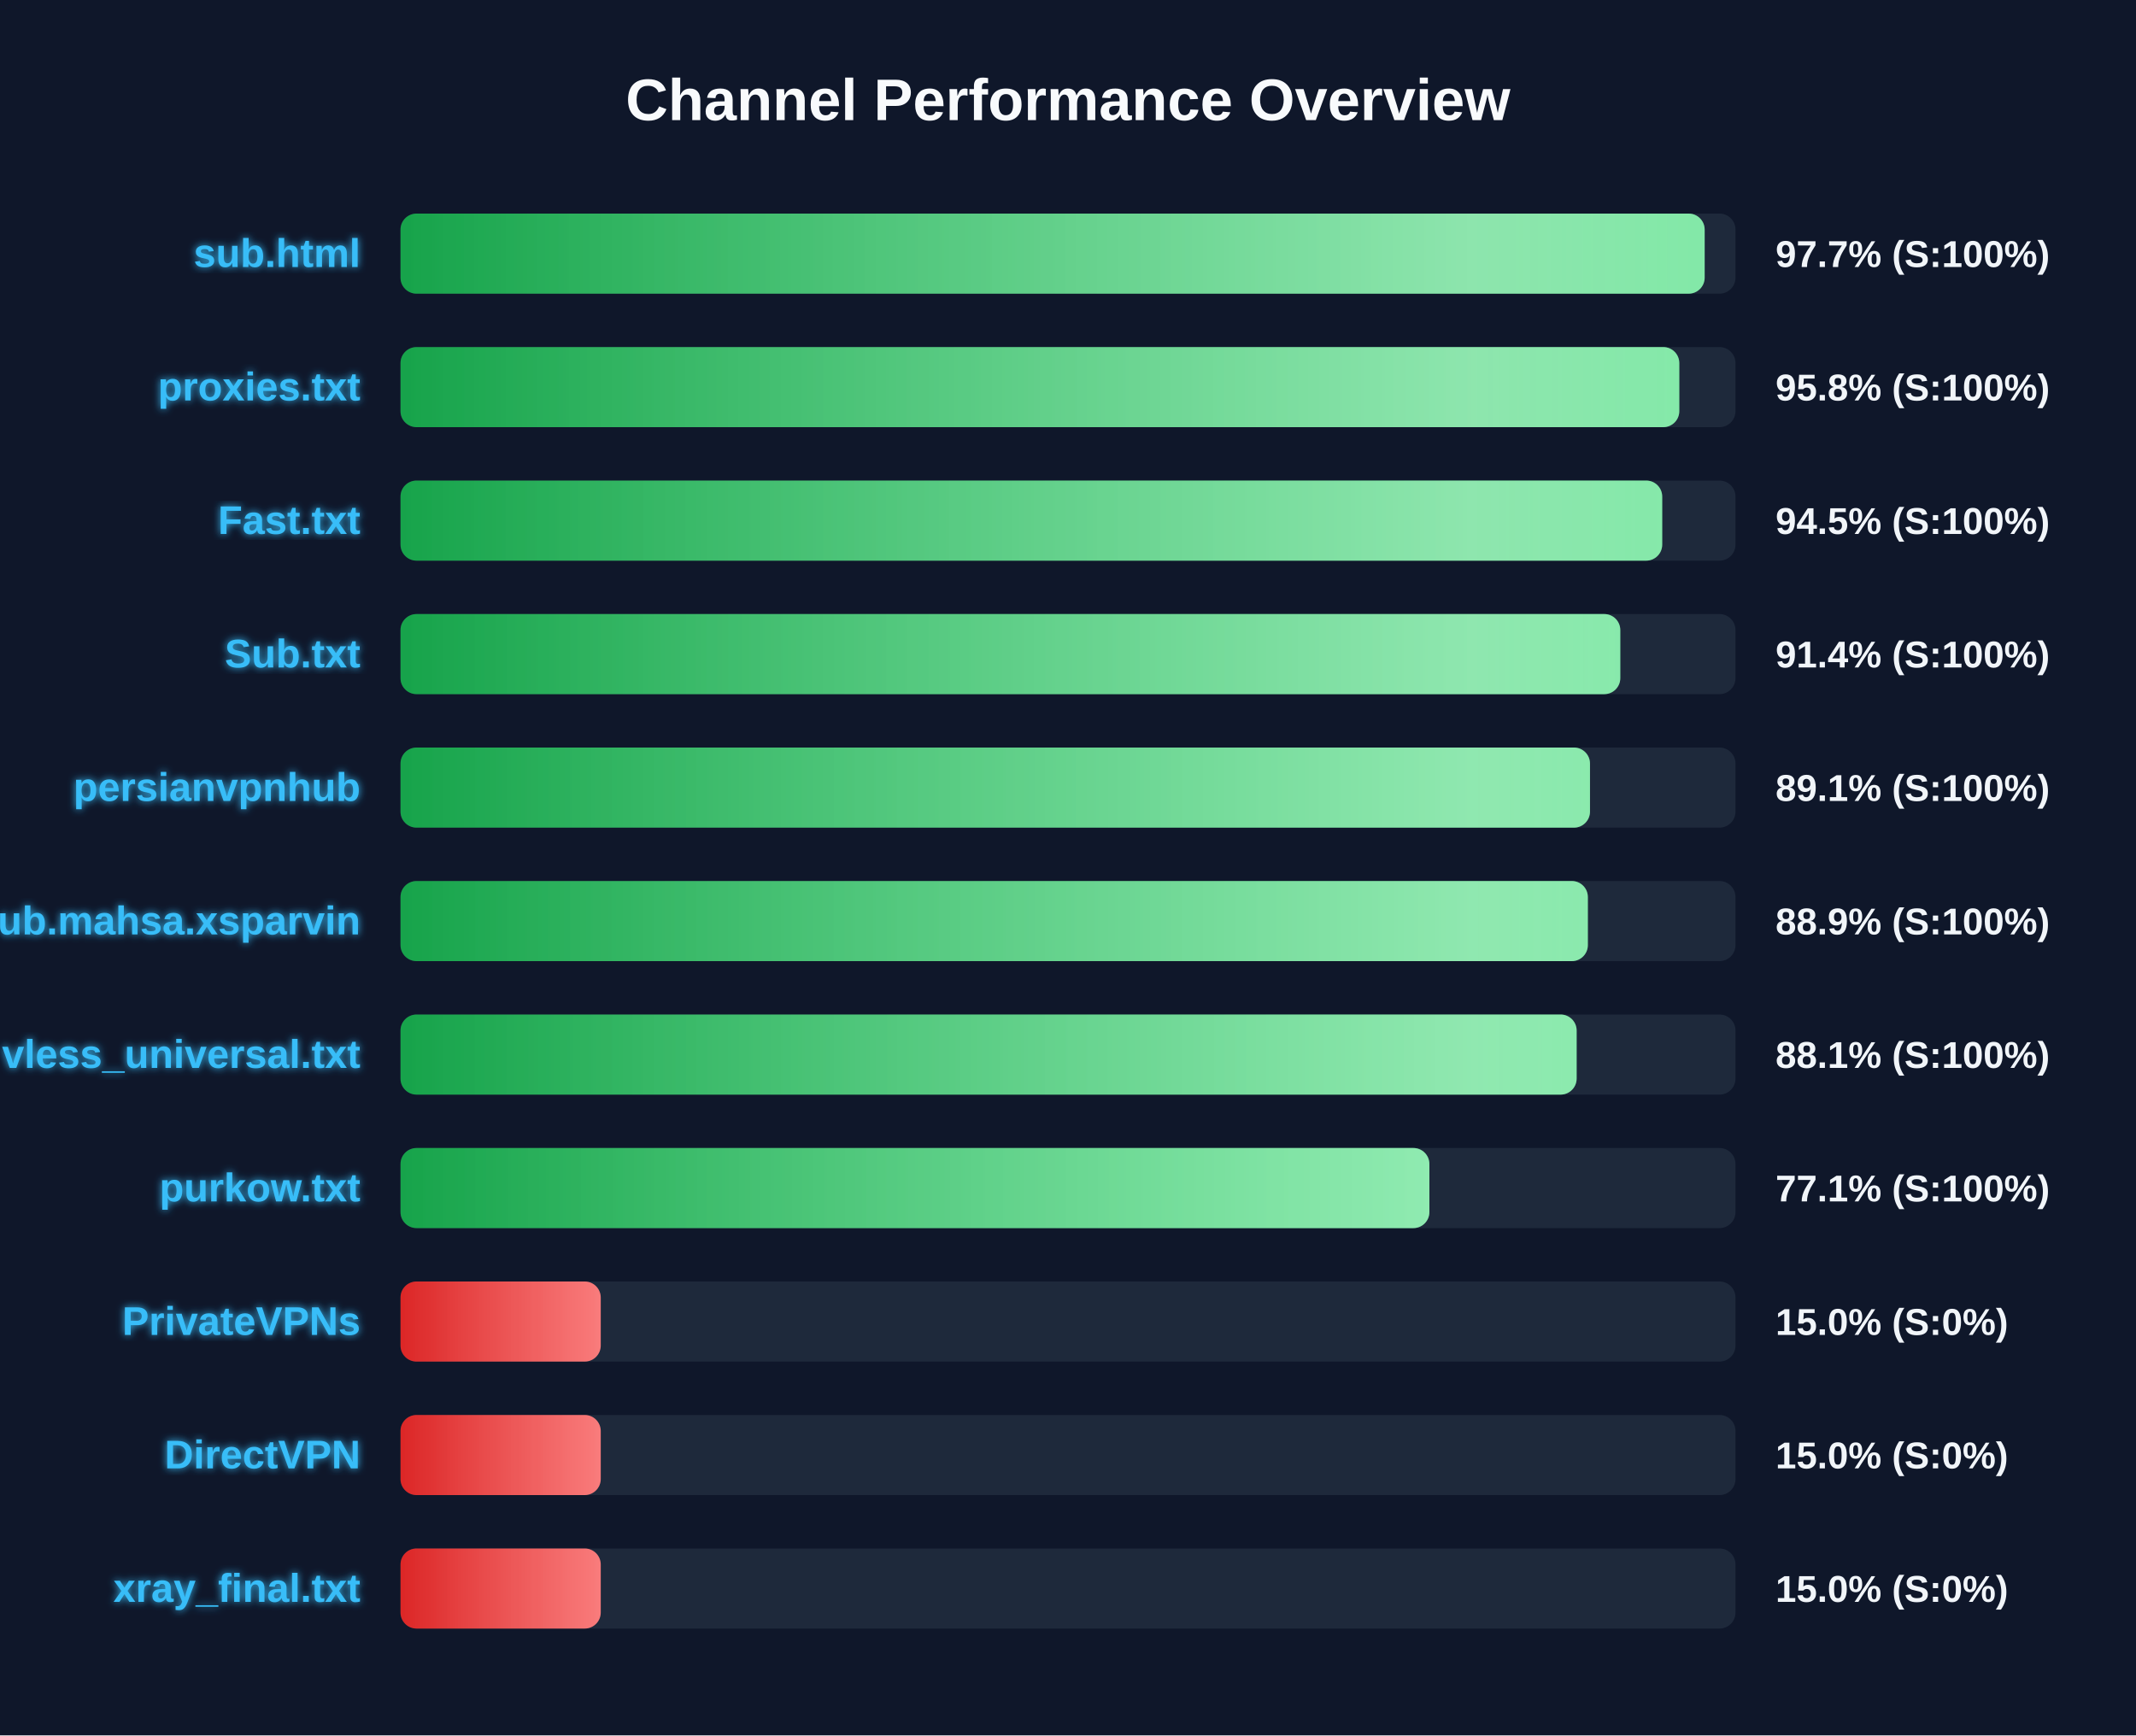
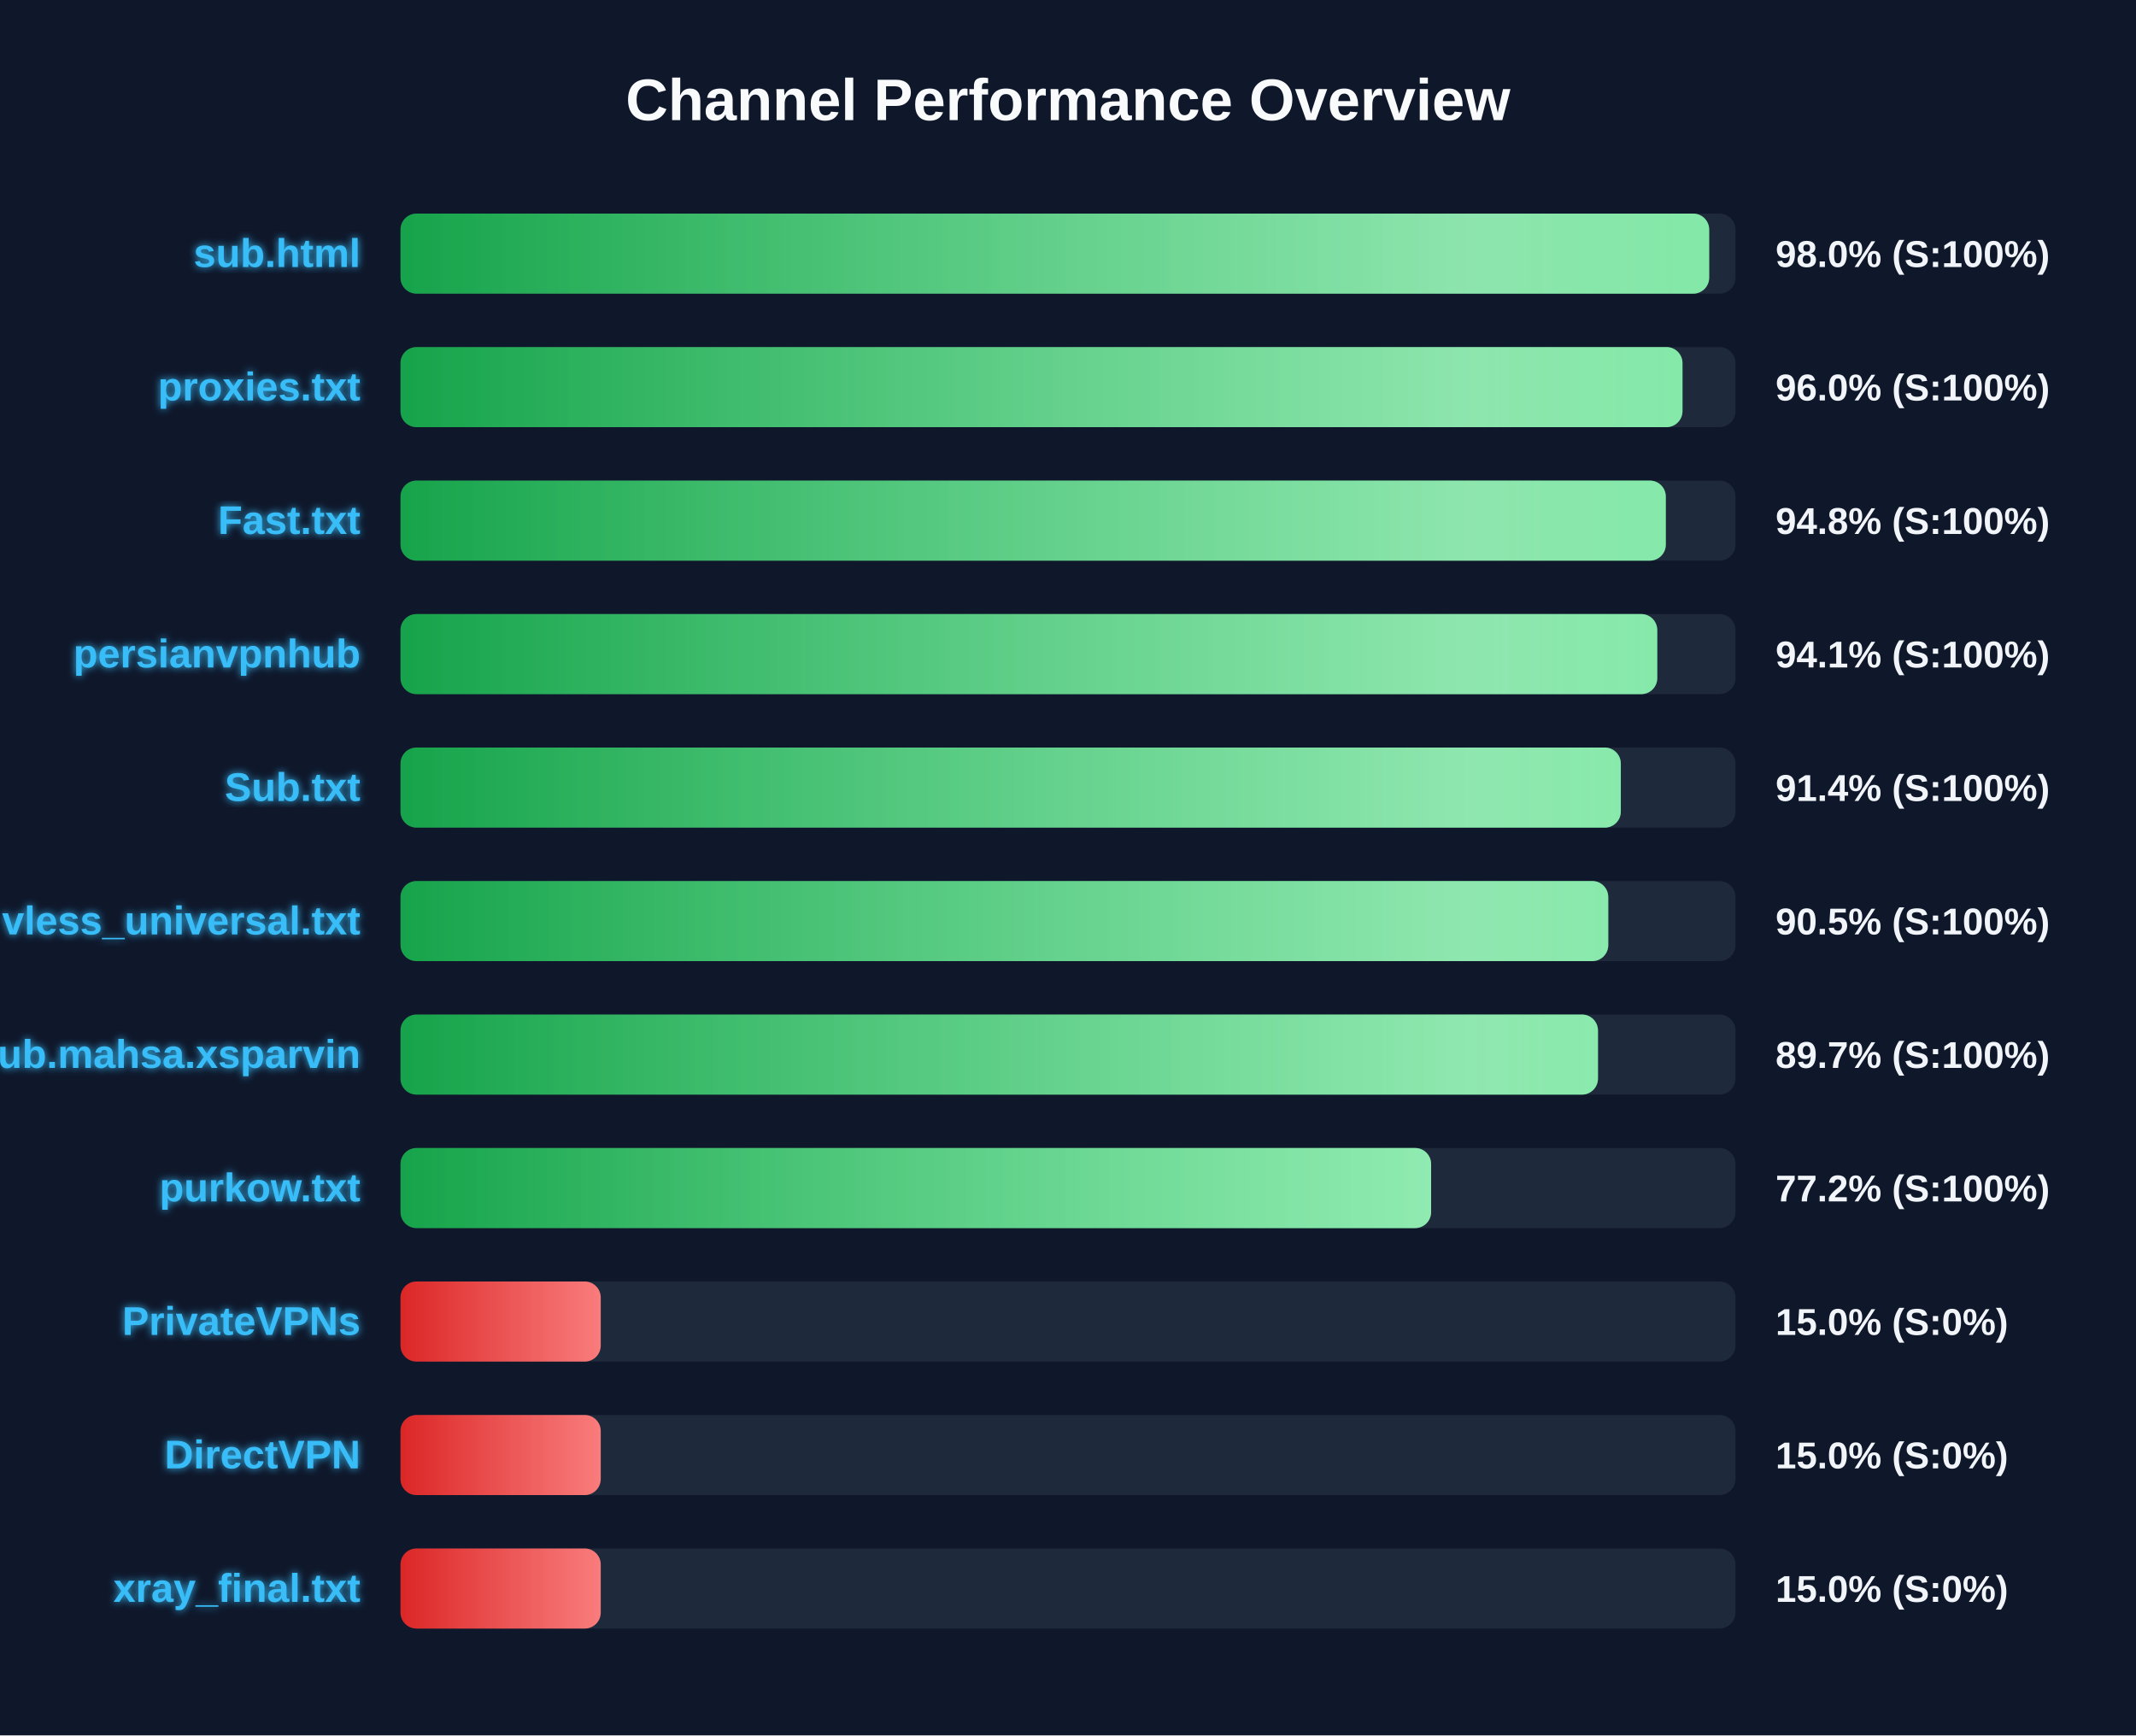
<svg xmlns="http://www.w3.org/2000/svg" width="800" height="650" version="1.1">
  <defs>
    <linearGradient id="grad-green" x1="0%" y1="0%" x2="100%" y2="0%">
      <stop offset="0%" stop-color="#16a34a" />
      <stop offset="100%" stop-color="#4ade80" />
    </linearGradient>
    <linearGradient id="grad-yellow" x1="0%" y1="0%" x2="100%" y2="0%">
      <stop offset="0%" stop-color="#ca8a04" />
      <stop offset="100%" stop-color="#fde047" />
    </linearGradient>
    <linearGradient id="grad-red" x1="0%" y1="0%" x2="100%" y2="0%">
      <stop offset="0%" stop-color="#dc2626" />
      <stop offset="100%" stop-color="#f87171" />
    </linearGradient>
    <linearGradient id="shimmer" x1="0%" y1="0%" x2="100%" y2="0%">
      <stop offset="0%" stop-color="rgba(255,255,255,0)" />
      <stop offset="50%" stop-color="rgba(255,255,255,0.4)" />
      <stop offset="100%" stop-color="rgba(255,255,255,0)" />
    </linearGradient>
    <filter id="glow" x="-20%" y="-20%" width="140%" height="140%">
      <feGaussianBlur stdDeviation="1.5" result="blur" />
      <feComposite in="SourceGraphic" in2="blur" operator="over" />
    </filter>
  </defs>
  <style>
        .bg-rect { fill: #0f172a; }
        .title { font: bold 22px 'Segoe UI', Arial, sans-serif; fill: #f8fafc; }
        .row { font: bold 15px 'Segoe UI', Arial, sans-serif; fill: #38bdf8; filter: url(#glow); }
        .score { font: bold 14px 'Segoe UI', Arial, sans-serif; fill: #f1f5f9; }
        @keyframes shimmer-anim {
            0% { transform: translateX(-100%); }
            100% { transform: translateX(200%); }
        }
        .shimmer-rect {
            animation: shimmer-anim 2.5s infinite linear;
        }
    </style>
  <rect width="100%" height="100%" class="bg-rect" />
  <text x="400" y="45" text-anchor="middle" class="title">Channel Performance Overview</text>
  <rect x="150" y="80" width="500" height="30" fill="#1e293b" rx="6" />
  <clipPath id="clip-0">
-     <rect x="150" y="80" width="488.45" height="30" rx="6" />
+     <rect x="150" y="80" width="490.15" height="30" rx="6" />
  </clipPath>
-   <rect x="150" y="80" width="488.45" height="30" fill="url(#grad-green)" rx="6" />
+   <rect x="150" y="80" width="490.15" height="30" fill="url(#grad-green)" rx="6" />
  <g clip-path="url(#clip-0)">
    <rect x="150" y="80" width="100%" height="30" fill="url(#shimmer)" class="shimmer-rect" />
  </g>
  <text x="135" y="100" text-anchor="end" class="row">sub.html</text>
-   <text x="665" y="100" text-anchor="start" class="score">97.7% (S:100%)</text>
+   <text x="665" y="100" text-anchor="start" class="score">98.0% (S:100%)</text>
  <rect x="150" y="130" width="500" height="30" fill="#1e293b" rx="6" />
  <clipPath id="clip-1">
-     <rect x="150" y="130" width="478.95" height="30" rx="6" />
+     <rect x="150" y="130" width="480.15" height="30" rx="6" />
  </clipPath>
-   <rect x="150" y="130" width="478.95" height="30" fill="url(#grad-green)" rx="6" />
+   <rect x="150" y="130" width="480.15" height="30" fill="url(#grad-green)" rx="6" />
  <g clip-path="url(#clip-1)">
    <rect x="150" y="130" width="100%" height="30" fill="url(#shimmer)" class="shimmer-rect" />
  </g>
  <text x="135" y="150" text-anchor="end" class="row">proxies.txt</text>
-   <text x="665" y="150" text-anchor="start" class="score">95.8% (S:100%)</text>
+   <text x="665" y="150" text-anchor="start" class="score">96.0% (S:100%)</text>
  <rect x="150" y="180" width="500" height="30" fill="#1e293b" rx="6" />
  <clipPath id="clip-2">
-     <rect x="150" y="180" width="472.55" height="30" rx="6" />
+     <rect x="150" y="180" width="473.9" height="30" rx="6" />
  </clipPath>
-   <rect x="150" y="180" width="472.55" height="30" fill="url(#grad-green)" rx="6" />
+   <rect x="150" y="180" width="473.9" height="30" fill="url(#grad-green)" rx="6" />
  <g clip-path="url(#clip-2)">
    <rect x="150" y="180" width="100%" height="30" fill="url(#shimmer)" class="shimmer-rect" />
  </g>
  <text x="135" y="200" text-anchor="end" class="row">Fast.txt</text>
-   <text x="665" y="200" text-anchor="start" class="score">94.5% (S:100%)</text>
+   <text x="665" y="200" text-anchor="start" class="score">94.8% (S:100%)</text>
  <rect x="150" y="230" width="500" height="30" fill="#1e293b" rx="6" />
  <clipPath id="clip-3">
-     <rect x="150" y="230" width="456.85" height="30" rx="6" />
+     <rect x="150" y="230" width="470.7" height="30" rx="6" />
  </clipPath>
-   <rect x="150" y="230" width="456.85" height="30" fill="url(#grad-green)" rx="6" />
+   <rect x="150" y="230" width="470.7" height="30" fill="url(#grad-green)" rx="6" />
  <g clip-path="url(#clip-3)">
    <rect x="150" y="230" width="100%" height="30" fill="url(#shimmer)" class="shimmer-rect" />
  </g>
-   <text x="135" y="250" text-anchor="end" class="row">Sub.txt</text>
-   <text x="665" y="250" text-anchor="start" class="score">91.4% (S:100%)</text>
+   <text x="135" y="250" text-anchor="end" class="row">persianvpnhub</text>
+   <text x="665" y="250" text-anchor="start" class="score">94.1% (S:100%)</text>
  <rect x="150" y="280" width="500" height="30" fill="#1e293b" rx="6" />
  <clipPath id="clip-4">
-     <rect x="150" y="280" width="445.5" height="30" rx="6" />
+     <rect x="150" y="280" width="457.05" height="30" rx="6" />
  </clipPath>
-   <rect x="150" y="280" width="445.5" height="30" fill="url(#grad-green)" rx="6" />
+   <rect x="150" y="280" width="457.05" height="30" fill="url(#grad-green)" rx="6" />
  <g clip-path="url(#clip-4)">
    <rect x="150" y="280" width="100%" height="30" fill="url(#shimmer)" class="shimmer-rect" />
  </g>
-   <text x="135" y="300" text-anchor="end" class="row">persianvpnhub</text>
-   <text x="665" y="300" text-anchor="start" class="score">89.1% (S:100%)</text>
+   <text x="135" y="300" text-anchor="end" class="row">Sub.txt</text>
+   <text x="665" y="300" text-anchor="start" class="score">91.4% (S:100%)</text>
  <rect x="150" y="330" width="500" height="30" fill="#1e293b" rx="6" />
  <clipPath id="clip-5">
-     <rect x="150" y="330" width="444.7" height="30" rx="6" />
+     <rect x="150" y="330" width="452.35" height="30" rx="6" />
  </clipPath>
-   <rect x="150" y="330" width="444.7" height="30" fill="url(#grad-green)" rx="6" />
+   <rect x="150" y="330" width="452.35" height="30" fill="url(#grad-green)" rx="6" />
  <g clip-path="url(#clip-5)">
    <rect x="150" y="330" width="100%" height="30" fill="url(#shimmer)" class="shimmer-rect" />
  </g>
-   <text x="135" y="350" text-anchor="end" class="row">Sub.mahsa.xsparvin</text>
-   <text x="665" y="350" text-anchor="start" class="score">88.9% (S:100%)</text>
+   <text x="135" y="350" text-anchor="end" class="row">vless_universal.txt</text>
+   <text x="665" y="350" text-anchor="start" class="score">90.5% (S:100%)</text>
  <rect x="150" y="380" width="500" height="30" fill="#1e293b" rx="6" />
  <clipPath id="clip-6">
-     <rect x="150" y="380" width="440.5" height="30" rx="6" />
+     <rect x="150" y="380" width="448.5" height="30" rx="6" />
  </clipPath>
-   <rect x="150" y="380" width="440.5" height="30" fill="url(#grad-green)" rx="6" />
+   <rect x="150" y="380" width="448.5" height="30" fill="url(#grad-green)" rx="6" />
  <g clip-path="url(#clip-6)">
    <rect x="150" y="380" width="100%" height="30" fill="url(#shimmer)" class="shimmer-rect" />
  </g>
-   <text x="135" y="400" text-anchor="end" class="row">vless_universal.txt</text>
-   <text x="665" y="400" text-anchor="start" class="score">88.1% (S:100%)</text>
+   <text x="135" y="400" text-anchor="end" class="row">Sub.mahsa.xsparvin</text>
+   <text x="665" y="400" text-anchor="start" class="score">89.7% (S:100%)</text>
  <rect x="150" y="430" width="500" height="30" fill="#1e293b" rx="6" />
  <clipPath id="clip-7">
-     <rect x="150" y="430" width="385.35" height="30" rx="6" />
+     <rect x="150" y="430" width="386.0" height="30" rx="6" />
  </clipPath>
-   <rect x="150" y="430" width="385.35" height="30" fill="url(#grad-green)" rx="6" />
+   <rect x="150" y="430" width="386.0" height="30" fill="url(#grad-green)" rx="6" />
  <g clip-path="url(#clip-7)">
    <rect x="150" y="430" width="100%" height="30" fill="url(#shimmer)" class="shimmer-rect" />
  </g>
  <text x="135" y="450" text-anchor="end" class="row">purkow.txt</text>
-   <text x="665" y="450" text-anchor="start" class="score">77.1% (S:100%)</text>
+   <text x="665" y="450" text-anchor="start" class="score">77.2% (S:100%)</text>
  <rect x="150" y="480" width="500" height="30" fill="#1e293b" rx="6" />
  <clipPath id="clip-8">
    <rect x="150" y="480" width="75.0" height="30" rx="6" />
  </clipPath>
  <rect x="150" y="480" width="75.0" height="30" fill="url(#grad-red)" rx="6" />
  <g clip-path="url(#clip-8)">
    <rect x="150" y="480" width="100%" height="30" fill="url(#shimmer)" class="shimmer-rect" />
  </g>
  <text x="135" y="500" text-anchor="end" class="row">PrivateVPNs</text>
  <text x="665" y="500" text-anchor="start" class="score">15.0% (S:0%)</text>
  <rect x="150" y="530" width="500" height="30" fill="#1e293b" rx="6" />
  <clipPath id="clip-9">
    <rect x="150" y="530" width="75.0" height="30" rx="6" />
  </clipPath>
  <rect x="150" y="530" width="75.0" height="30" fill="url(#grad-red)" rx="6" />
  <g clip-path="url(#clip-9)">
    <rect x="150" y="530" width="100%" height="30" fill="url(#shimmer)" class="shimmer-rect" />
  </g>
  <text x="135" y="550" text-anchor="end" class="row">DirectVPN</text>
  <text x="665" y="550" text-anchor="start" class="score">15.0% (S:0%)</text>
  <rect x="150" y="580" width="500" height="30" fill="#1e293b" rx="6" />
  <clipPath id="clip-10">
    <rect x="150" y="580" width="75.0" height="30" rx="6" />
  </clipPath>
  <rect x="150" y="580" width="75.0" height="30" fill="url(#grad-red)" rx="6" />
  <g clip-path="url(#clip-10)">
    <rect x="150" y="580" width="100%" height="30" fill="url(#shimmer)" class="shimmer-rect" />
  </g>
  <text x="135" y="600" text-anchor="end" class="row">xray_final.txt</text>
  <text x="665" y="600" text-anchor="start" class="score">15.0% (S:0%)</text>
</svg>
